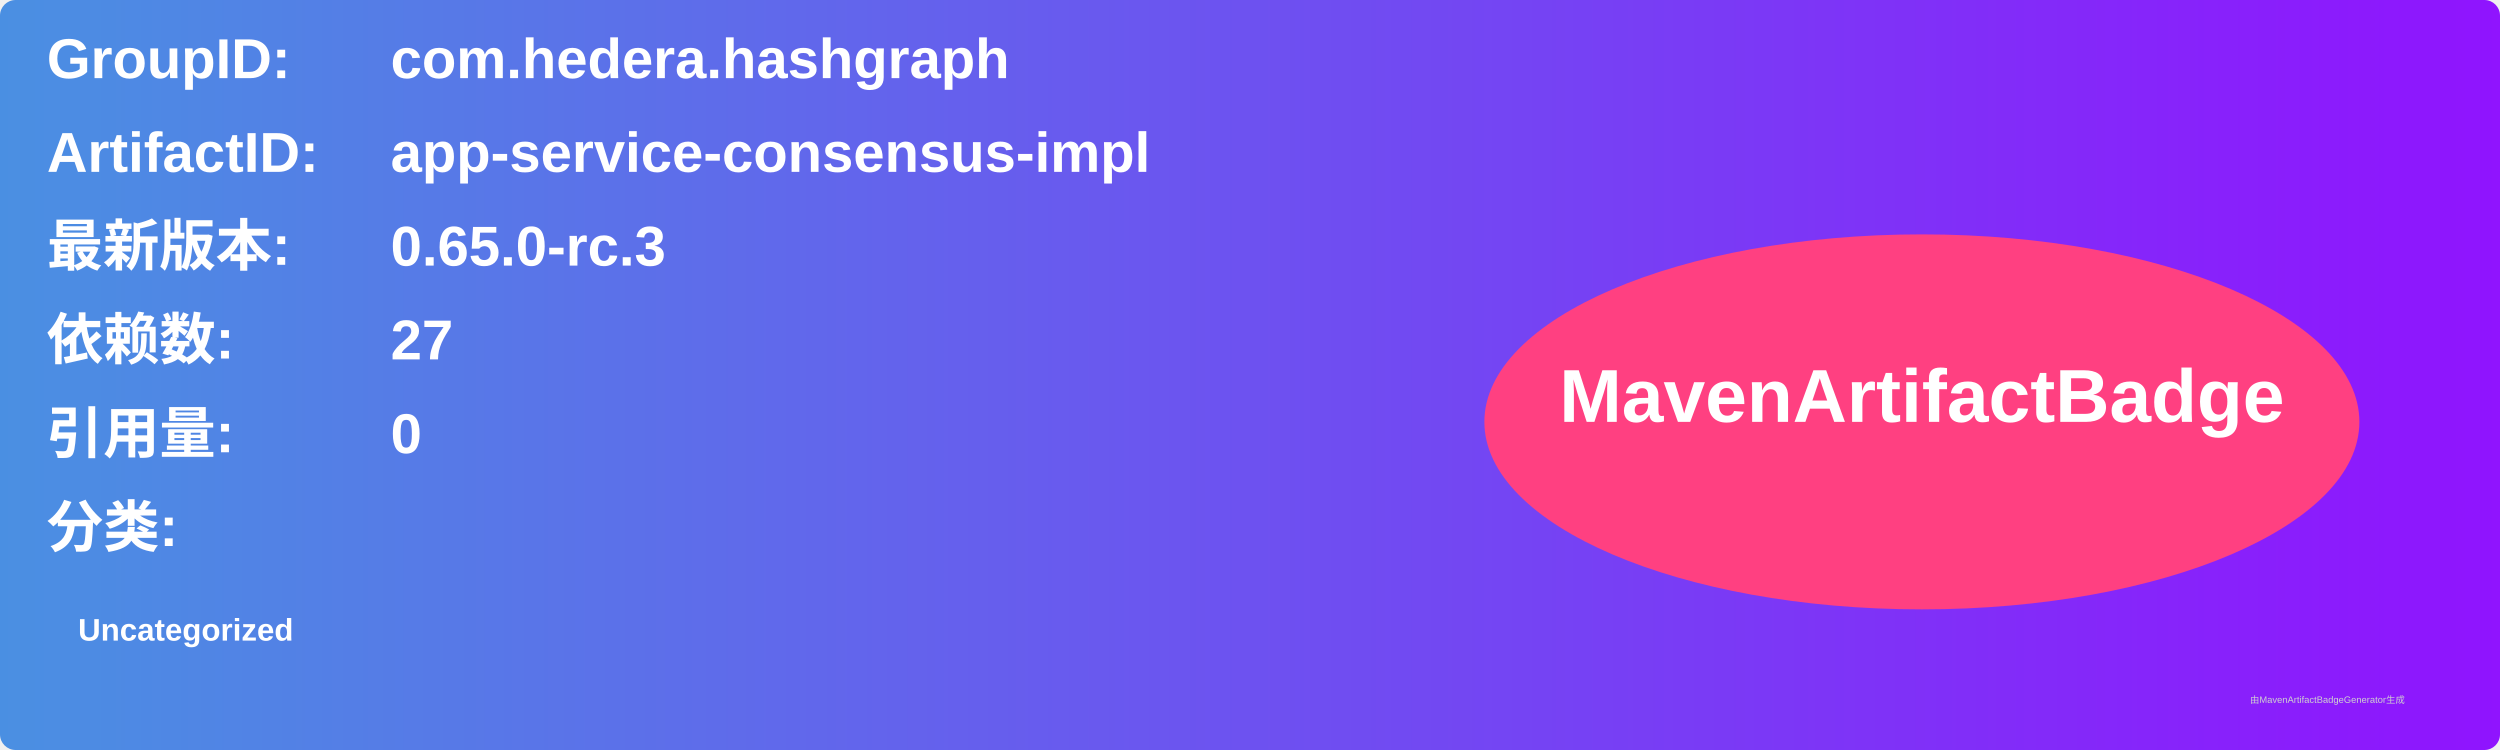
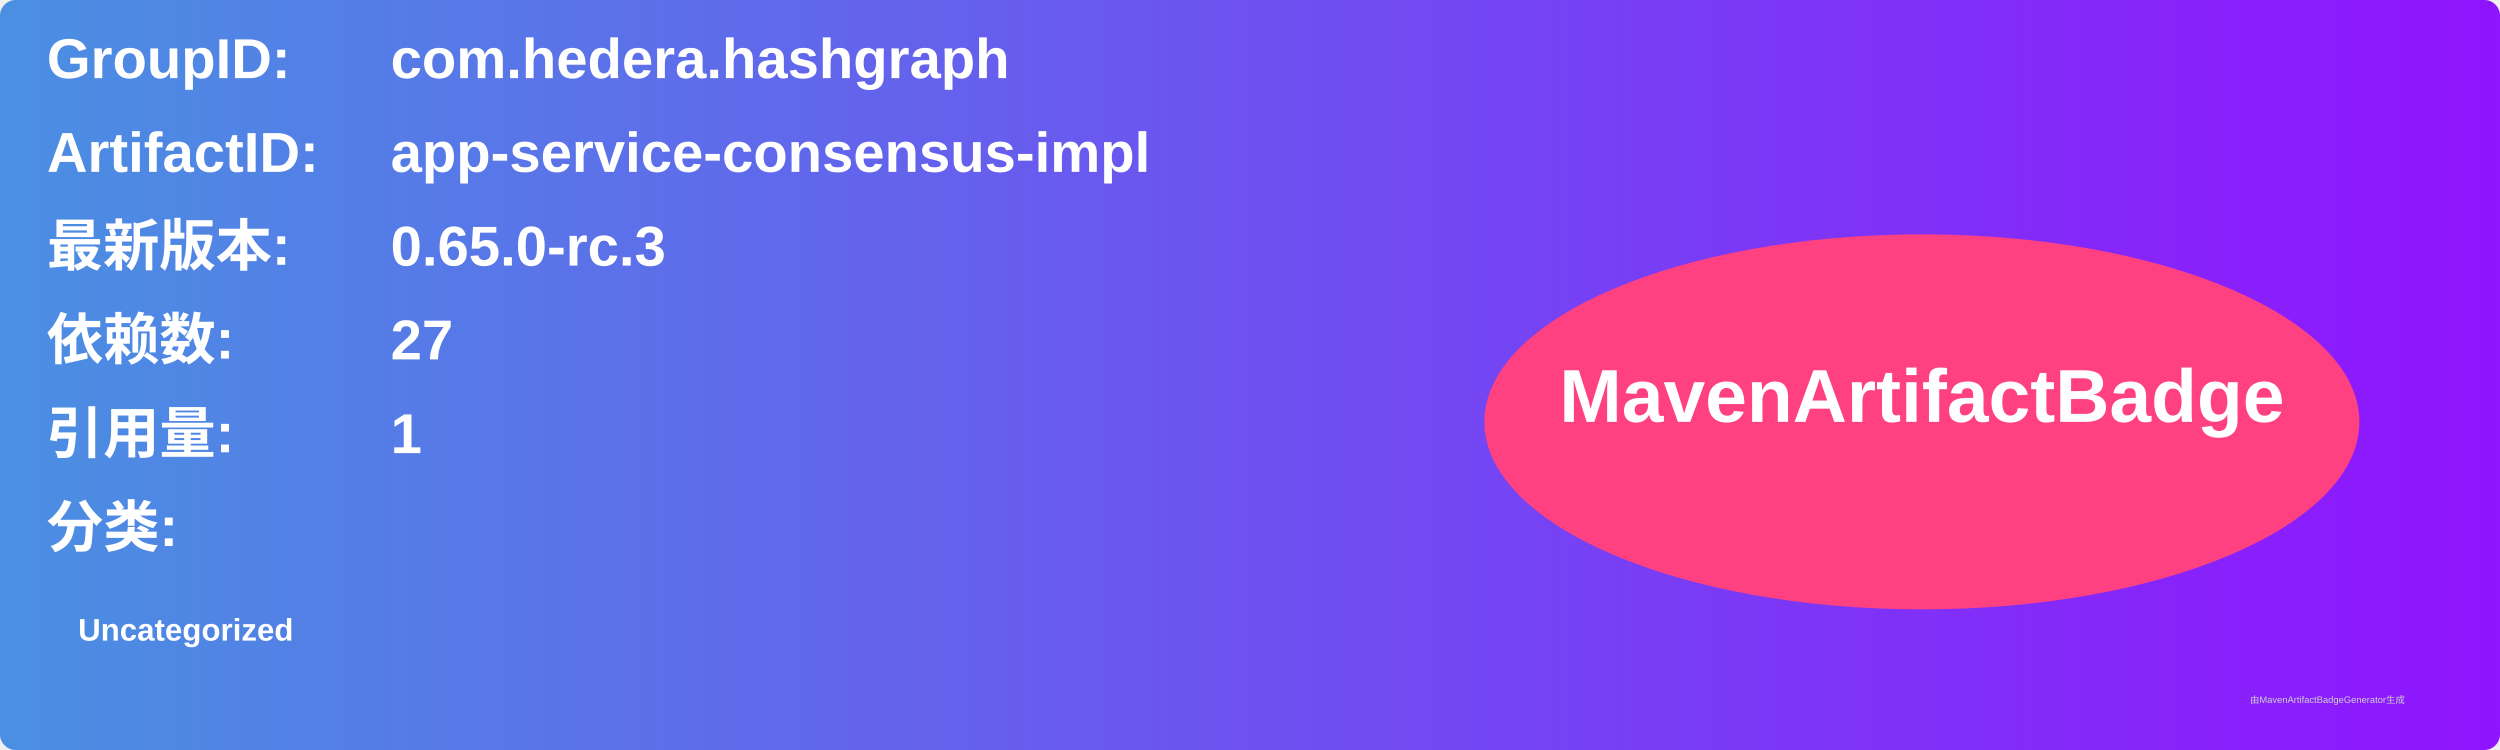
<svg xmlns="http://www.w3.org/2000/svg" width="800" height="240" viewBox="0 0 800 240">
  <linearGradient id="grad" x1="0%" y1="0%" x2="100%" y2="0%">
    <stop offset="0%" stop-color="#4a90e2" />
    <stop offset="100%" stop-color="#9013fe" />
  </linearGradient>
  <rect width="100%" height="100%" rx="5" ry="5" fill="url(#grad)" />
  <g transform="translate(15, 15)">
    <text x="0" y="10" font-family="Arial" font-size="18" fill="white" font-weight="bold" width="260">GroupID:</text>
    <text x="110" y="10" font-family="Arial" font-size="18" fill="white" font-weight="bold" width="460">com.hedera.hashgraph</text>
    <text x="0" y="40" font-family="Arial" font-size="18" fill="white" font-weight="bold" width="260">ArtifactID:</text>
    <text x="110" y="40" font-family="Arial" font-size="18" fill="white" font-weight="bold" width="460">app-service-consensus-impl</text>
    <text x="0" y="70" font-family="Arial" font-size="18" fill="white" font-weight="bold">最新版本:</text>
    <text x="110" y="70" font-family="Arial" font-size="18" fill="white" font-weight="bold">
      <tspan font-weight="bold">0.65.0-rc.3</tspan>
    </text>
    <text x="0" y="100" font-family="Arial" font-size="18" fill="white" font-weight="bold">依赖数: </text>
    <text x="110" y="100" font-family="Arial" font-size="18" fill="white">
      <tspan font-weight="bold">27</tspan>
    </text>
    <text x="0" y="130" font-family="Arial" font-size="18" fill="white" font-weight="bold">引用量: </text>
    <text x="110" y="130" font-family="Arial" font-size="18" fill="white">
-       <tspan font-weight="bold">0</tspan>
+       <tspan font-weight="bold">1</tspan>
    </text>
    <text x="0" y="160" font-family="Arial" font-size="18" fill="white" font-weight="bold">分类:</text>
    <text x="10" y="190" font-family="Arial" font-size="10" fill="white">
      <tspan font-weight="bold">Uncategorized</tspan>
    </text>
    <ellipse cx="600" cy="120" rx="140" ry="60" fill="#ff4081" />
    <text x="600" y="120" text-anchor="middle" font-family="Arial" font-size="24" fill="white" font-weight="bold">MavenArtifactBadge</text>
  </g>
  <text x="720" y="225" font-family="Arial" font-size="3" fill="#d0d0d0">由MavenArtifactBadgeGenerator生成</text>
</svg>
